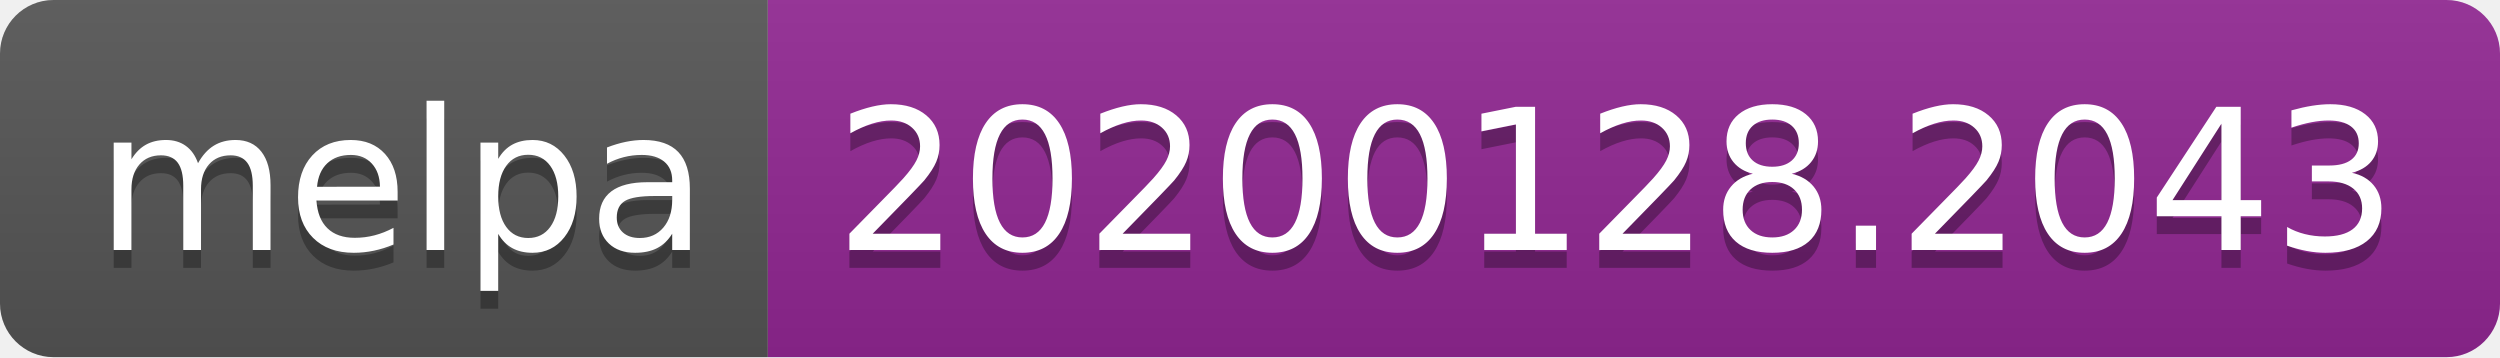
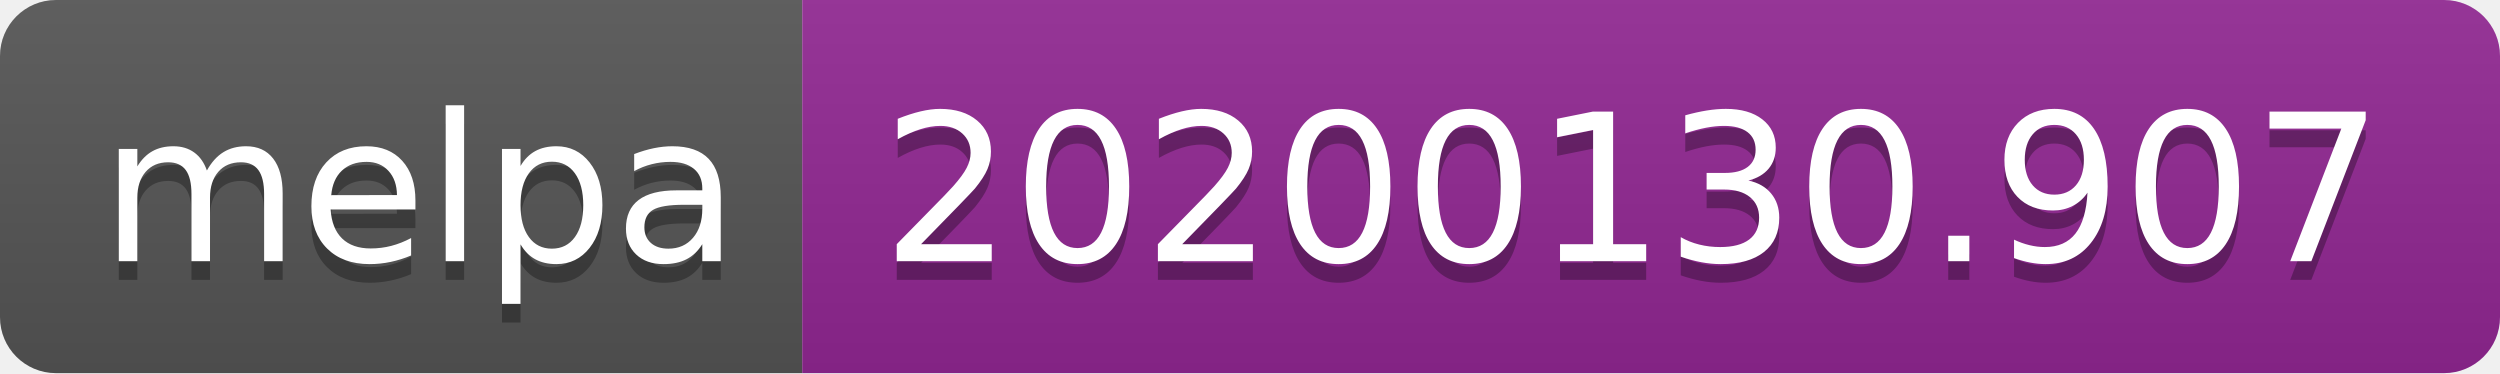
- <svg xmlns="http://www.w3.org/2000/svg" width="140" height="20">
+ <svg xmlns="http://www.w3.org/2000/svg" width="134" height="20">
  <linearGradient id="b" x2="0" y2="100%">
    <stop offset="0" stop-color="#bbb" stop-opacity=".1" />
    <stop offset="1" stop-opacity=".1" />
  </linearGradient>
  <clipPath id="a">
-     <rect width="140" height="20" rx="3" fill="#fff" />
+     <rect width="134" height="20" rx="3" fill="#fff" />
  </clipPath>
  <g clip-path="url(#a)">
    <path fill="#555" d="M0 0h43v20H0z" />
-     <path fill="#922793" d="M43 0h97v20H43z" />
-     <path fill="url(#b)" d="M0 0h140v20H0z" />
+     <path fill="#922793" d="M43 0h91v20H43z" />
+     <path fill="url(#b)" d="M0 0h134v20H0z" />
  </g>
  <g fill="#fff" text-anchor="middle" font-family="DejaVu Sans,Verdana,Geneva,sans-serif" font-size="110">
    <text x="225" y="150" fill="#010101" fill-opacity=".3" transform="scale(.1)" textLength="330">melpa</text>
    <text x="225" y="140" transform="scale(.1)" textLength="330">melpa</text>
-     <text x="905" y="150" fill="#010101" fill-opacity=".3" transform="scale(.1)" textLength="870">20200128.2043</text>
-     <text x="905" y="140" transform="scale(.1)" textLength="870">20200128.2043</text>
+     <text x="875" y="150" fill="#010101" fill-opacity=".3" transform="scale(.1)" textLength="810">20200130.907</text>
+     <text x="875" y="140" transform="scale(.1)" textLength="810">20200130.907</text>
  </g>
</svg>
